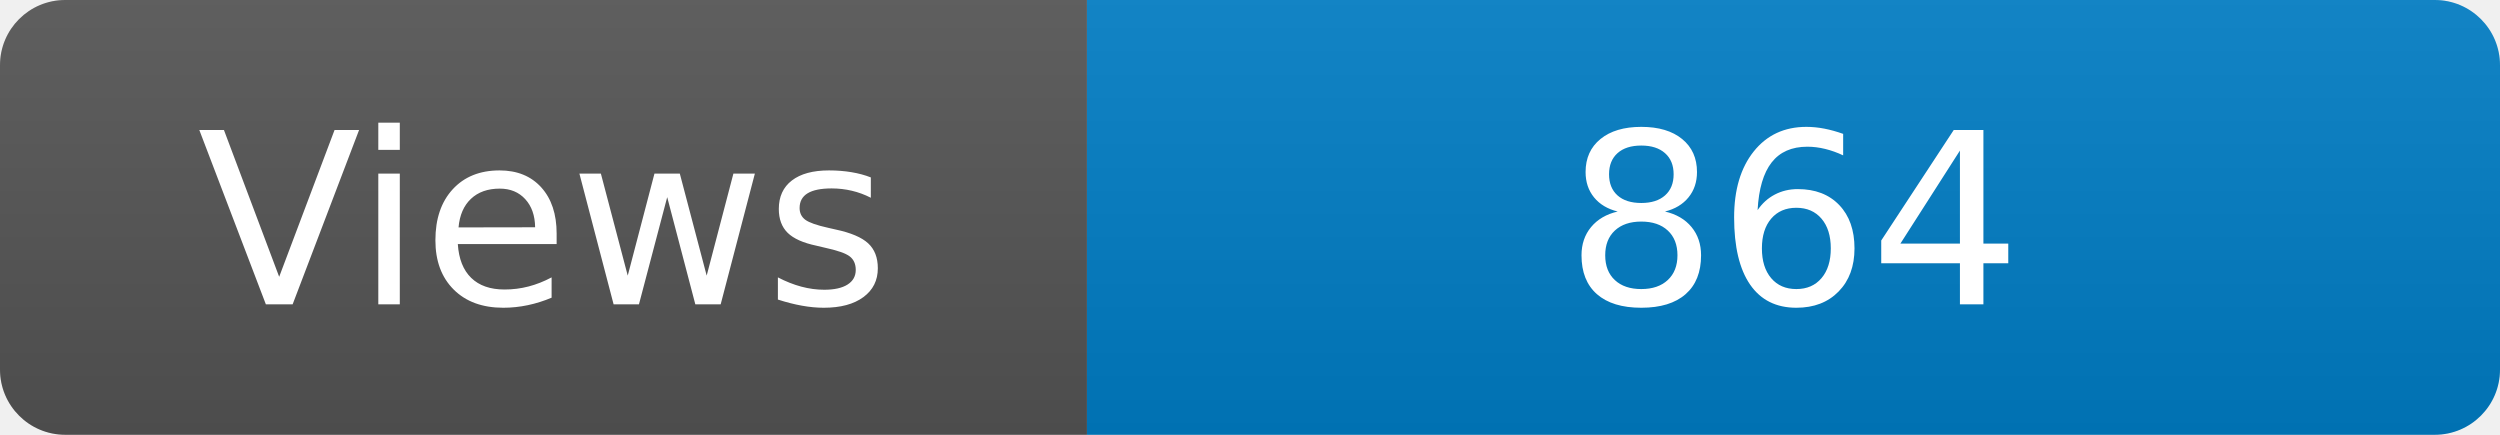
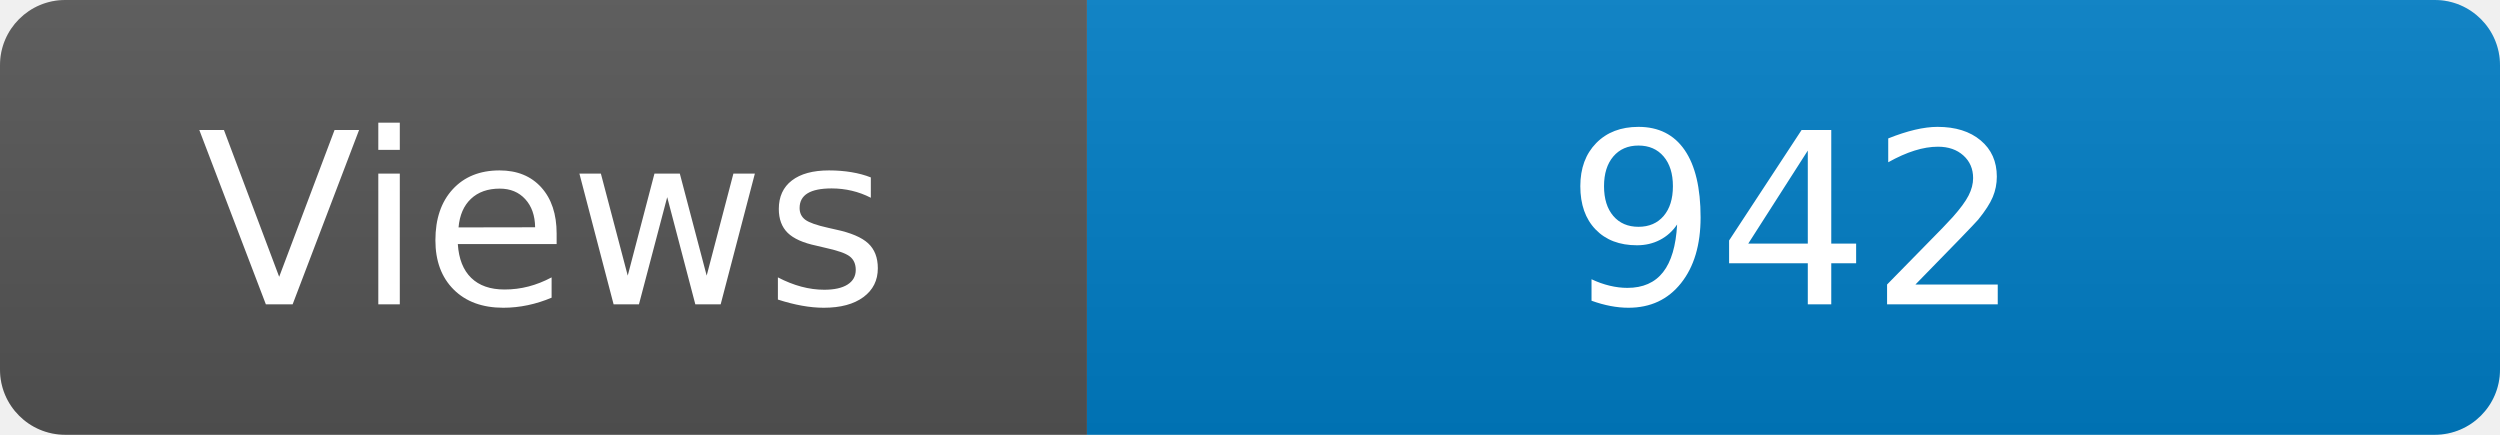
<svg xmlns="http://www.w3.org/2000/svg" width="115" height="20" role="img" aria-label="Maintained?: yes">
  <linearGradient id="s" x2="0" y2="100%">
    <stop offset="0" stop-color="#bbb" stop-opacity=".1" />
    <stop offset="1" stop-opacity=".1" />
  </linearGradient>
  <clipPath id="r">
    <rect width="115" height="20" rx="3" fill="#fff" />
  </clipPath>
  <g clip-path="url(#r)">
    <rect width="50" height="20" fill="#555" />
    <rect x="50" width="160" height="20" fill="#007ec6" />
    <rect width="115" height="20" fill="url(#s)" />
  </g>
  <g fill="#fff" text-anchor="middle" font-family="Verdana,Geneva,DejaVu Sans,sans-serif" font-size="110">
    <text x="250" y="140" transform="scale(.1)" fill="#fff">Views</text>
-     <text x="825" y="140" transform="scale(.1)" fill="#fff">864</text>
+     <text x="825" y="140" transform="scale(.1)" fill="#fff">942</text>
  </g>
</svg>
